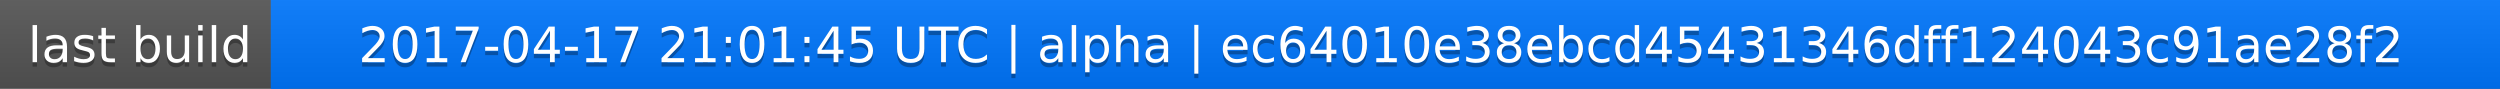
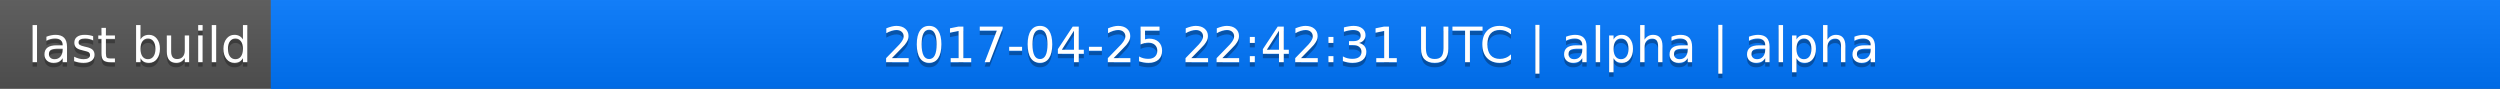
<svg xmlns="http://www.w3.org/2000/svg" width="563" height="20">
  <linearGradient id="a" x2="0" y2="100%">
    <stop offset="0" stop-color="#bbb" stop-opacity=".1" />
    <stop offset="1" stop-opacity=".1" />
  </linearGradient>
  <rect rx="0" width="563" height="20" fill="#555" />
  <rect rx="0" x="61" width="502" height="20" fill="#07f" />
  <path fill="#07f" d="M61 0h4v20h-4z" />
  <rect rx="0" width="563" height="20" fill="url(#a)" />
  <g fill="#fff" text-anchor="middle" font-family="DejaVu Sans,Verdana,Geneva,sans-serif" font-size="11">
    <text x="31.5" y="15" fill="#010101" fill-opacity=".3">last build</text>
    <text x="31.5" y="14">last build</text>
-     <text x="311" y="15" fill="#010101" fill-opacity=".3">2017-04-17 21:01:45 UTC | alpha | ec64010e38ebcd45431346dff124043c91ae28f2</text>
-     <text x="311" y="14">2017-04-17 21:01:45 UTC | alpha | ec64010e38ebcd45431346dff124043c91ae28f2</text>
+     <text x="311" y="15" fill="#010101" fill-opacity=".3">2017-04-25 22:42:31 UTC | alpha | alpha</text>
+     <text x="311" y="14">2017-04-25 22:42:31 UTC | alpha | alpha</text>
  </g>
</svg>
